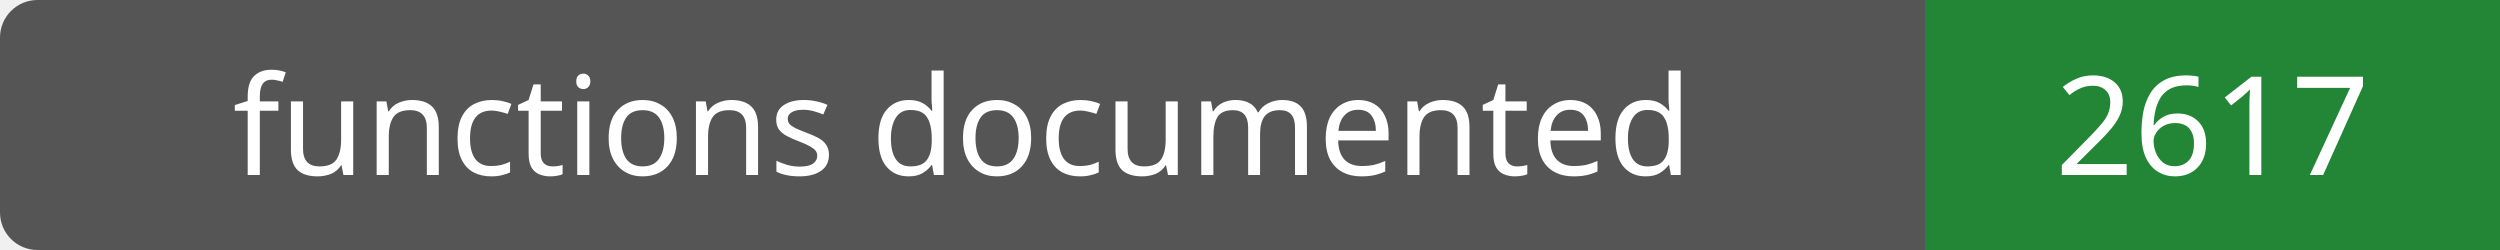
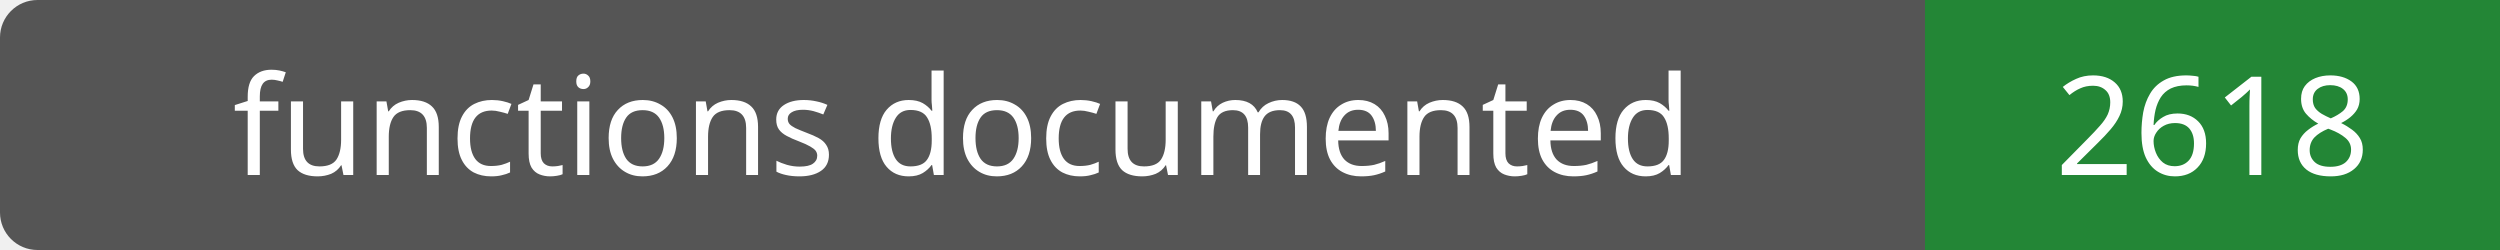
- <svg xmlns="http://www.w3.org/2000/svg" width="200" height="20" role="img" aria-label="functions documented: 2617">
+ <svg xmlns="http://www.w3.org/2000/svg" width="200" height="20" role="img" aria-label="functions documented: 2618">
  <rect width="200" height="20" rx="3" fill="#555" />
  <path fill="#238636" d="M154 0h46v20H154z" />
  <g fill="#fff" text-anchor="middle" font-family="Verdana,sans-serif" font-size="11">
    <text x="77.0" y="14">functions documented</text>
-     <text x="177.0" y="14">2617</text>
+     <text x="177.0" y="14">2618</text>
  </g>
</svg>
